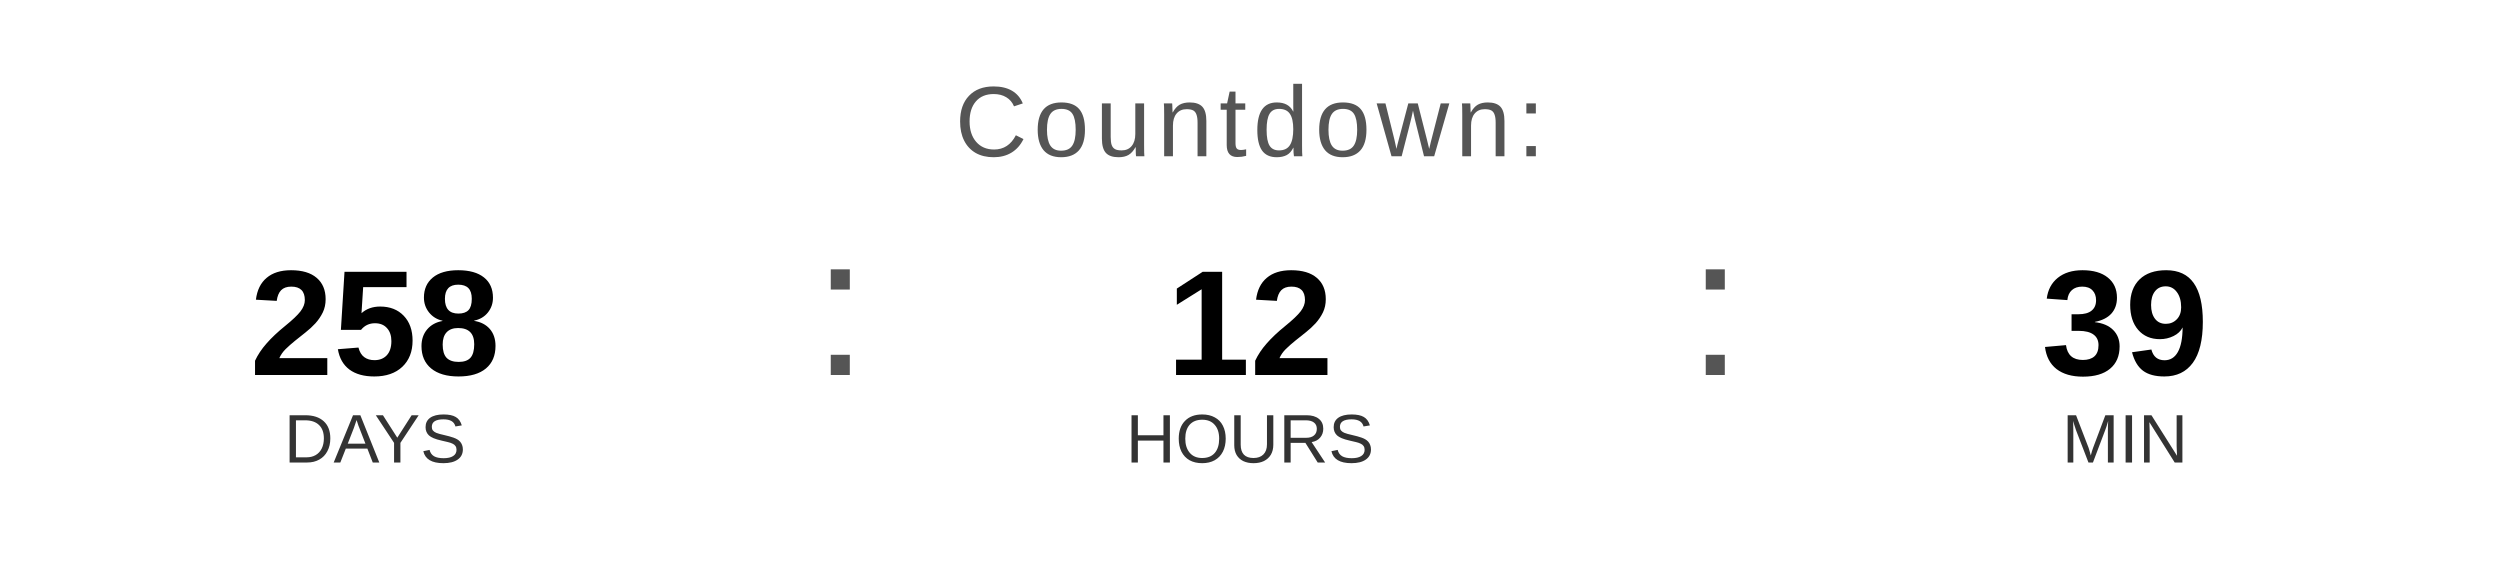
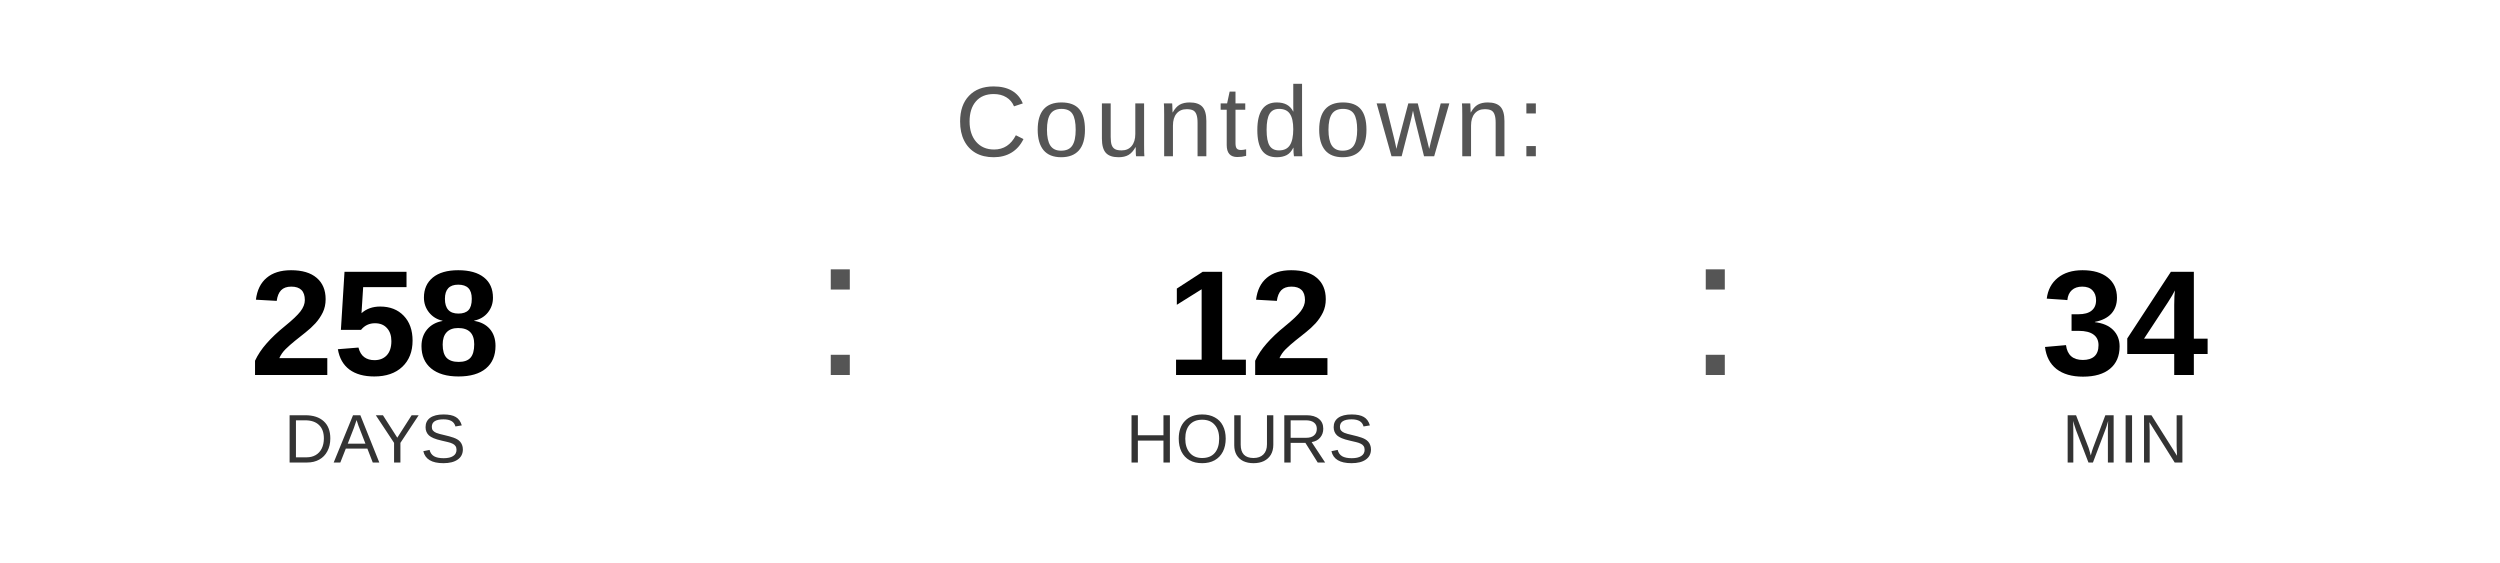
<svg xmlns="http://www.w3.org/2000/svg" width="400" height="90" viewBox="0 0 400 90">
  <text x="200" y="25" font-family="Arial, Helvetica, sans-serif" font-size="16" fill="#555555" text-anchor="middle" letter-spacing="1">
    Countdown:
  </text>
  <text x="60" y="60" font-family="Arial, Helvetica, sans-serif" font-size="24" font-weight="bold" fill="#000000" text-anchor="middle">258</text>
  <text x="60" y="74" font-family="Arial, Helvetica, sans-serif" font-size="11" fill="#333333" text-anchor="middle">DAYS</text>
  <text x="130" y="60" font-family="Arial, sans-serif" font-size="32" fill="#555555">:</text>
  <text x="200" y="60" font-family="Arial, Helvetica, sans-serif" font-size="24" font-weight="bold" fill="#000000" text-anchor="middle">12</text>
  <text x="200" y="74" font-family="Arial, Helvetica, sans-serif" font-size="11" fill="#333333" text-anchor="middle">HOURS</text>
  <text x="270" y="60" font-family="Arial, sans-serif" font-size="32" fill="#555555">:</text>
-   <text x="340" y="60" font-family="Arial, Helvetica, sans-serif" font-size="24" font-weight="bold" fill="#000000" text-anchor="middle">39</text>
+   <text x="340" y="60" font-family="Arial, Helvetica, sans-serif" font-size="24" font-weight="bold" fill="#000000" text-anchor="middle">34</text>
  <text x="340" y="74" font-family="Arial, Helvetica, sans-serif" font-size="11" fill="#333333" text-anchor="middle">MIN</text>
</svg>
